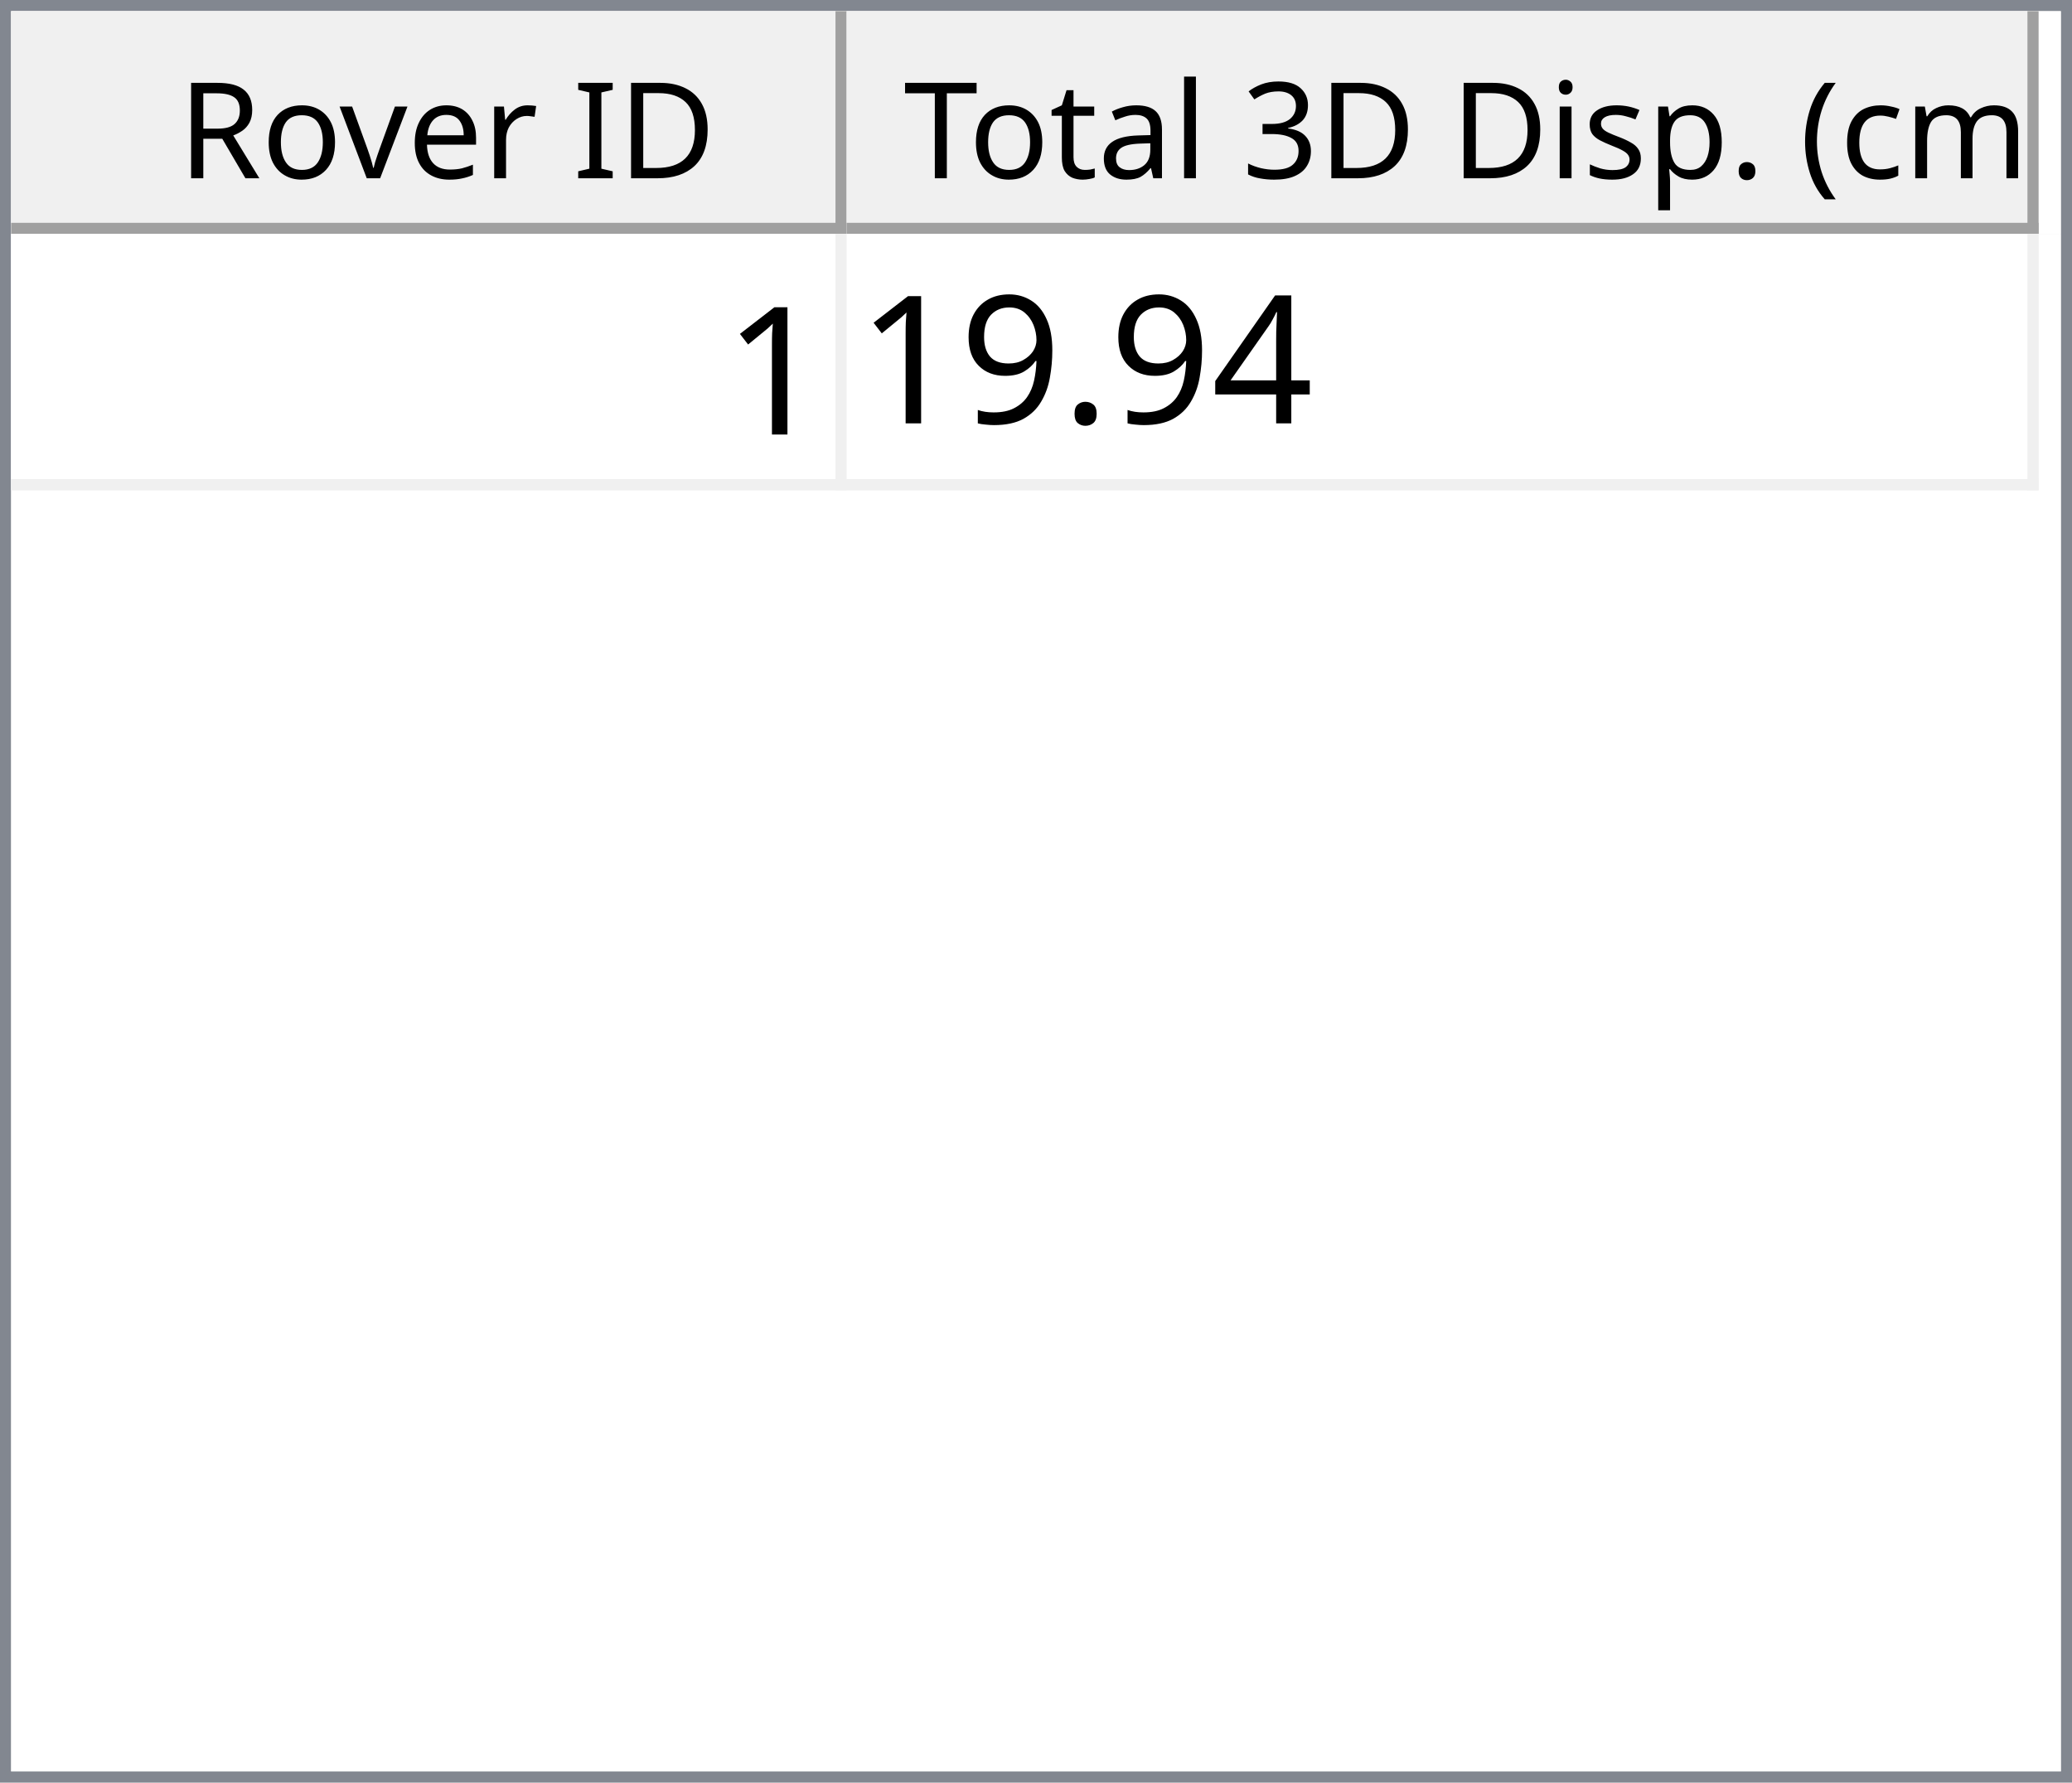
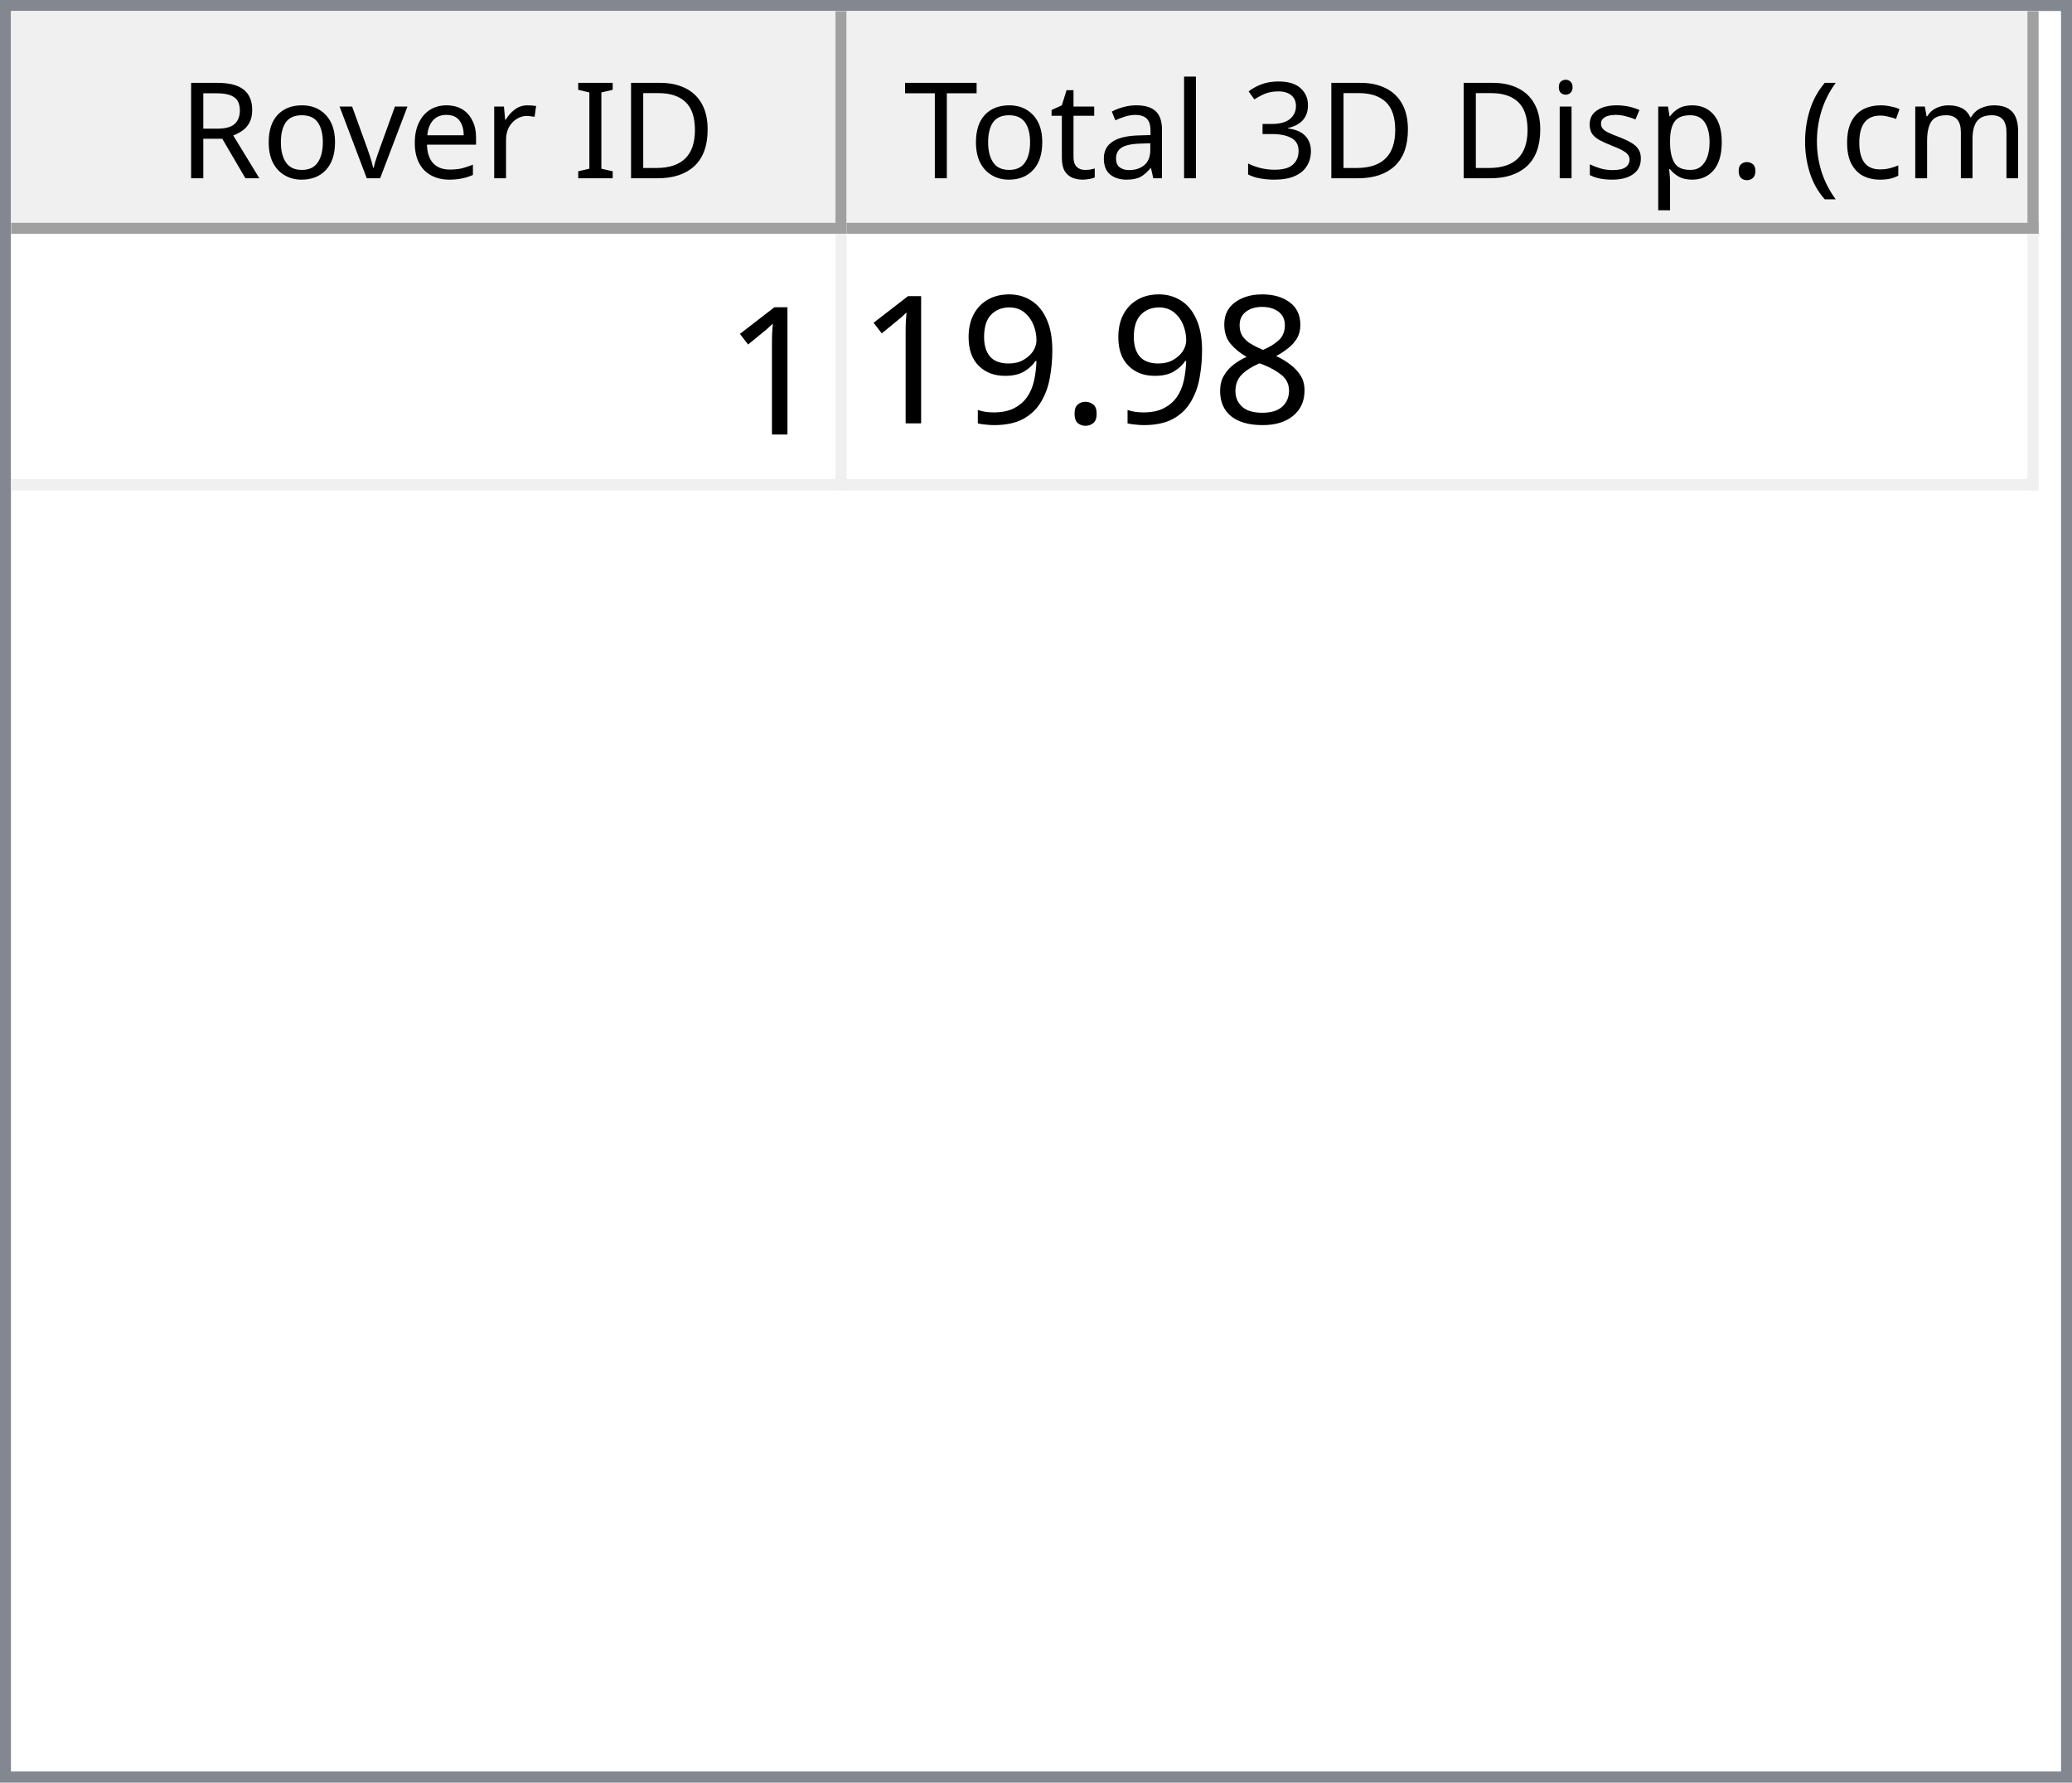
<svg xmlns="http://www.w3.org/2000/svg" style="fill-opacity:1; color-rendering:auto; color-interpolation:auto; text-rendering:auto; stroke:black; stroke-linecap:square; stroke-miterlimit:10; shape-rendering:auto; stroke-opacity:1; fill:black; stroke-dasharray:none; font-weight:normal; stroke-width:1; font-family:'Dialog'; font-style:normal; stroke-linejoin:miter; font-size:12px; stroke-dashoffset:0; image-rendering:auto;" width="186" height="160">
  <defs id="genericDefs" />
  <g>
    <defs id="defs1">
      <clipPath clipPathUnits="userSpaceOnUse" id="clipPath1">
        <path d="M0 0 L186 0 L186 160 L0 160 L0 0 Z" />
      </clipPath>
      <clipPath clipPathUnits="userSpaceOnUse" id="clipPath2">
        <path d="M0 0 L0 160 L186 160 L186 0 Z" />
      </clipPath>
      <clipPath clipPathUnits="userSpaceOnUse" id="clipPath3">
        <path d="M0 0 L0 20 L184 20 L184 0 Z" />
      </clipPath>
      <clipPath clipPathUnits="userSpaceOnUse" id="clipPath4">
        <path d="M0 0 L0 20 L75 20 L75 0 Z" />
      </clipPath>
      <clipPath clipPathUnits="userSpaceOnUse" id="clipPath5">
        <path d="M1 1 L1 19 L74 19 L74 1 Z" />
      </clipPath>
      <clipPath clipPathUnits="userSpaceOnUse" id="clipPath6">
        <path d="M0 0 L0 18 L73 18 L73 0 Z" />
      </clipPath>
      <clipPath clipPathUnits="userSpaceOnUse" id="clipPath7">
        <path d="M-0.5 -0.5 L-0.5 19.5 L74.5 19.5 L74.5 -0.5 Z" />
      </clipPath>
      <clipPath clipPathUnits="userSpaceOnUse" id="clipPath8">
        <path d="M0 0 L0 20 L107 20 L107 0 Z" />
      </clipPath>
      <clipPath clipPathUnits="userSpaceOnUse" id="clipPath9">
        <path d="M1 1 L1 19 L106 19 L106 1 Z" />
      </clipPath>
      <clipPath clipPathUnits="userSpaceOnUse" id="clipPath10">
        <path d="M0 0 L0 18 L105 18 L105 0 Z" />
      </clipPath>
      <clipPath clipPathUnits="userSpaceOnUse" id="clipPath11">
        <path d="M-0.5 -0.5 L-0.5 19.5 L106.5 19.5 L106.5 -0.5 Z" />
      </clipPath>
      <clipPath clipPathUnits="userSpaceOnUse" id="clipPath12">
        <path d="M0 0 L0 138 L184 138 L184 0 Z" />
      </clipPath>
      <clipPath clipPathUnits="userSpaceOnUse" id="clipPath13">
        <path d="M0 0 L0 23 L182 23 L182 0 Z" />
      </clipPath>
      <clipPath clipPathUnits="userSpaceOnUse" id="clipPath14">
        <path d="M-0.5 -0.5 L-0.5 22.5 L181.5 22.5 L181.5 -0.5 Z" />
      </clipPath>
      <clipPath clipPathUnits="userSpaceOnUse" id="clipPath15">
        <path d="M0 0 L0 22 L74 22 L74 0 Z" />
      </clipPath>
      <clipPath clipPathUnits="userSpaceOnUse" id="clipPath16">
        <path d="M0 0 L0 22 L106 22 L106 0 Z" />
      </clipPath>
      <font horiz-adv-x="64.551" id="font1">
        <font-face ascent="107.91" descent="25.098" units-per-em="100" style="font-style:normal; font-family:Segoe UI; font-weight:normal;" />
        <missing-glyph horiz-adv-x="64.551" d="M8.109 0 L8.109 68.266 L56.453 68.266 L56.453 0 L8.109 0 ZM15.328 7.234 L49.219 7.234 L49.219 61.031 L15.328 61.031 L15.328 7.234 Z" />
        <glyph unicode="D" horiz-adv-x="70.117" d="M9.188 0 L9.188 70.016 L28.516 70.016 Q65.531 70.016 65.531 35.891 Q65.531 19.672 55.25 9.836 Q44.969 0 27.734 0 L9.188 0 ZM17.391 62.594 L17.391 7.422 L27.828 7.422 Q41.609 7.422 49.273 14.797 Q56.938 22.172 56.938 35.688 Q56.938 62.594 28.328 62.594 L17.391 62.594 Z" />
        <glyph unicode="I" horiz-adv-x="26.611" d="M17.391 0 L9.188 0 L9.188 70.016 L17.391 70.016 L17.391 0 Z" />
        <glyph unicode=" " horiz-adv-x="27.393" d="" />
        <glyph unicode="r" horiz-adv-x="34.766" d="M34.188 41.891 Q32.078 43.5 28.125 43.5 Q23 43.5 19.555 38.672 Q16.109 33.844 16.109 25.484 L16.109 0 L8.109 0 L8.109 50 L16.109 50 L16.109 39.703 L16.312 39.703 Q18.016 44.969 21.531 47.922 Q25.047 50.875 29.391 50.875 Q32.516 50.875 34.188 50.203 L34.188 41.891 Z" />
        <glyph unicode="e" horiz-adv-x="52.295" d="M48.297 23 L12.984 23 Q13.188 14.656 17.484 10.109 Q21.781 5.562 29.297 5.562 Q37.75 5.562 44.828 11.141 L44.828 3.609 Q38.234 -1.172 27.391 -1.172 Q16.797 -1.172 10.742 5.641 Q4.688 12.453 4.688 24.812 Q4.688 36.469 11.305 43.82 Q17.922 51.172 27.734 51.172 Q37.547 51.172 42.922 44.828 Q48.297 38.484 48.297 27.203 L48.297 23 ZM40.094 29.781 Q40.047 36.719 36.75 40.578 Q33.453 44.438 27.594 44.438 Q21.922 44.438 17.969 40.383 Q14.016 36.328 13.094 29.781 L40.094 29.781 Z" />
        <glyph unicode="v" horiz-adv-x="47.9" d="M47.406 50 L27.484 0 L19.625 0 L0.688 50 L9.469 50 L22.172 13.672 Q23.578 9.672 23.922 6.688 L24.125 6.688 Q24.609 10.453 25.688 13.484 L38.969 50 L47.406 50 Z" />
        <glyph unicode="o" horiz-adv-x="58.594" d="M29 -1.172 Q17.922 -1.172 11.305 5.836 Q4.688 12.844 4.688 24.422 Q4.688 37.016 11.57 44.094 Q18.453 51.172 30.172 51.172 Q41.359 51.172 47.633 44.289 Q53.906 37.406 53.906 25.203 Q53.906 13.234 47.141 6.031 Q40.375 -1.172 29 -1.172 ZM29.594 44.438 Q21.875 44.438 17.383 39.188 Q12.891 33.938 12.891 24.703 Q12.891 15.828 17.43 10.695 Q21.969 5.562 29.594 5.562 Q37.359 5.562 41.531 10.594 Q45.703 15.625 45.703 24.906 Q45.703 34.281 41.531 39.359 Q37.359 44.438 29.594 44.438 Z" />
        <glyph unicode="R" horiz-adv-x="59.814" d="M59.375 0 L49.609 0 L37.891 19.625 Q36.281 22.359 34.766 24.289 Q33.25 26.219 31.664 27.438 Q30.078 28.656 28.25 29.219 Q26.422 29.781 24.125 29.781 L17.391 29.781 L17.391 0 L9.188 0 L9.188 70.016 L30.078 70.016 Q34.672 70.016 38.555 68.867 Q42.438 67.719 45.289 65.375 Q48.141 63.031 49.758 59.547 Q51.375 56.062 51.375 51.375 Q51.375 47.703 50.273 44.656 Q49.172 41.609 47.148 39.211 Q45.125 36.812 42.266 35.133 Q39.406 33.453 35.844 32.516 L35.844 32.328 Q37.594 31.547 38.891 30.547 Q40.188 29.547 41.359 28.18 Q42.531 26.812 43.68 25.078 Q44.828 23.344 46.234 21.047 L59.375 0 ZM17.391 62.594 L17.391 37.203 L28.516 37.203 Q31.594 37.203 34.203 38.133 Q36.812 39.062 38.719 40.797 Q40.625 42.531 41.703 45.047 Q42.781 47.562 42.781 50.688 Q42.781 56.297 39.141 59.445 Q35.5 62.594 28.609 62.594 L17.391 62.594 Z" />
        <glyph unicode=")" horiz-adv-x="30.176" d="M8.297 -15.922 L1.172 -15.922 Q16.406 2.344 16.406 26.812 Q16.406 51.469 1.078 70.016 L8.297 70.016 Q23.531 52.156 23.531 26.703 Q23.531 1.375 8.297 -15.922 Z" />
        <glyph unicode="m" horiz-adv-x="86.133" d="M79.109 0 L71.094 0 L71.094 28.719 Q71.094 37.016 68.531 40.727 Q65.969 44.438 59.906 44.438 Q54.781 44.438 51.195 39.75 Q47.609 35.062 47.609 28.516 L47.609 0 L39.594 0 L39.594 29.688 Q39.594 44.438 28.219 44.438 Q22.953 44.438 19.531 40.016 Q16.109 35.594 16.109 28.516 L16.109 0 L8.109 0 L8.109 50 L16.109 50 L16.109 42.094 L16.312 42.094 Q21.625 51.172 31.844 51.172 Q36.969 51.172 40.773 48.312 Q44.578 45.453 46 40.828 Q51.562 51.172 62.594 51.172 Q79.109 51.172 79.109 30.812 L79.109 0 Z" />
        <glyph unicode="c" horiz-adv-x="46.191" d="M42.188 2.297 Q36.422 -1.172 28.516 -1.172 Q17.828 -1.172 11.258 5.789 Q4.688 12.75 4.688 23.828 Q4.688 36.188 11.766 43.68 Q18.844 51.172 30.672 51.172 Q37.25 51.172 42.281 48.734 L42.281 40.531 Q36.719 44.438 30.375 44.438 Q22.703 44.438 17.797 38.945 Q12.891 33.453 12.891 24.516 Q12.891 15.719 17.508 10.641 Q22.125 5.562 29.891 5.562 Q36.422 5.562 42.188 9.906 L42.188 2.297 Z" />
        <glyph unicode="(" horiz-adv-x="30.176" d="M29.109 -15.922 L21.969 -15.922 Q6.844 1.375 6.844 26.703 Q6.844 52.156 21.969 70.016 L29.203 70.016 Q13.875 51.469 13.875 26.812 Q13.875 2.344 29.109 -15.922 Z" />
        <glyph unicode="." horiz-adv-x="21.68" d="M10.891 -1.078 Q8.641 -1.078 7.055 0.539 Q5.469 2.156 5.469 4.391 Q5.469 6.641 7.055 8.273 Q8.641 9.906 10.891 9.906 Q13.188 9.906 14.797 8.273 Q16.406 6.641 16.406 4.391 Q16.406 2.156 14.797 0.539 Q13.188 -1.078 10.891 -1.078 Z" />
        <glyph unicode="p" horiz-adv-x="58.789" d="M16.312 7.234 L16.109 7.234 L16.109 -23 L8.109 -23 L8.109 50 L16.109 50 L16.109 41.219 L16.312 41.219 Q22.219 51.172 33.594 51.172 Q43.266 51.172 48.688 44.461 Q54.109 37.75 54.109 26.469 Q54.109 13.922 48 6.375 Q41.891 -1.172 31.297 -1.172 Q21.578 -1.172 16.312 7.234 ZM16.109 27.391 L16.109 20.406 Q16.109 14.203 20.141 9.883 Q24.172 5.562 30.375 5.562 Q37.641 5.562 41.773 11.133 Q45.906 16.703 45.906 26.609 Q45.906 34.969 42.047 39.703 Q38.188 44.438 31.594 44.438 Q24.609 44.438 20.359 39.578 Q16.109 34.719 16.109 27.391 Z" />
        <glyph unicode="s" horiz-adv-x="42.432" d="M5.078 1.812 L5.078 10.406 Q11.625 5.562 19.484 5.562 Q30.031 5.562 30.031 12.594 Q30.031 14.594 29.125 15.992 Q28.219 17.391 26.68 18.461 Q25.141 19.531 23.07 20.383 Q21 21.234 18.609 22.172 Q15.281 23.484 12.766 24.828 Q10.25 26.172 8.57 27.859 Q6.891 29.547 6.031 31.695 Q5.172 33.844 5.172 36.719 Q5.172 40.234 6.789 42.945 Q8.406 45.656 11.086 47.484 Q13.766 49.312 17.211 50.242 Q20.656 51.172 24.312 51.172 Q30.812 51.172 35.938 48.922 L35.938 40.828 Q30.422 44.438 23.25 44.438 Q21 44.438 19.195 43.922 Q17.391 43.406 16.094 42.477 Q14.797 41.547 14.086 40.258 Q13.375 38.969 13.375 37.406 Q13.375 35.453 14.086 34.133 Q14.797 32.812 16.164 31.789 Q17.531 30.766 19.484 29.938 Q21.438 29.109 23.922 28.125 Q27.25 26.859 29.883 25.516 Q32.516 24.172 34.375 22.484 Q36.234 20.797 37.234 18.602 Q38.234 16.406 38.234 13.375 Q38.234 9.672 36.602 6.938 Q34.969 4.203 32.234 2.398 Q29.5 0.594 25.93 -0.289 Q22.359 -1.172 18.453 -1.172 Q10.75 -1.172 5.078 1.812 Z" />
        <glyph unicode="i" horiz-adv-x="24.219" d="M12.203 62.703 Q10.062 62.703 8.547 64.164 Q7.031 65.625 7.031 67.875 Q7.031 70.125 8.547 71.609 Q10.062 73.094 12.203 73.094 Q14.406 73.094 15.945 71.609 Q17.484 70.125 17.484 67.875 Q17.484 65.719 15.945 64.211 Q14.406 62.703 12.203 62.703 ZM16.109 0 L8.109 0 L8.109 50 L16.109 50 L16.109 0 Z" />
        <glyph unicode="3" horiz-adv-x="53.906" d="M46.531 19.828 Q46.531 15.094 44.75 11.211 Q42.969 7.328 39.719 4.57 Q36.469 1.812 31.93 0.297 Q27.391 -1.219 21.922 -1.219 Q11.922 -1.219 6 2.594 L6 11.188 Q13.094 5.609 22.219 5.609 Q25.875 5.609 28.828 6.539 Q31.781 7.469 33.906 9.227 Q36.031 10.984 37.18 13.477 Q38.328 15.969 38.328 19.094 Q38.328 32.812 18.797 32.812 L12.984 32.812 L12.984 39.594 L18.5 39.594 Q35.797 39.594 35.797 52.484 Q35.797 64.406 22.609 64.406 Q15.188 64.406 8.688 59.422 L8.688 67.188 Q15.375 71.188 24.609 71.188 Q29 71.188 32.57 69.969 Q36.141 68.75 38.68 66.555 Q41.219 64.359 42.609 61.281 Q44 58.203 44 54.5 Q44 40.672 30.031 36.719 L30.031 36.531 Q33.594 36.141 36.625 34.797 Q39.656 33.453 41.852 31.305 Q44.047 29.156 45.289 26.25 Q46.531 23.344 46.531 19.828 Z" />
        <glyph unicode="l" horiz-adv-x="24.219" d="M16.109 0 L8.109 0 L8.109 74.031 L16.109 74.031 L16.109 0 Z" />
        <glyph unicode="a" horiz-adv-x="50.879" d="M43.891 0 L35.891 0 L35.891 7.812 L35.688 7.812 Q30.469 -1.172 20.312 -1.172 Q12.844 -1.172 8.617 2.781 Q4.391 6.734 4.391 13.281 Q4.391 27.297 20.906 29.594 L35.891 31.688 Q35.891 44.438 25.594 44.438 Q16.547 44.438 9.281 38.281 L9.281 46.484 Q16.656 51.172 26.266 51.172 Q43.891 51.172 43.891 32.516 L43.891 0 ZM35.891 25.297 L23.828 23.641 Q18.266 22.859 15.43 20.875 Q12.594 18.891 12.594 13.875 Q12.594 10.203 15.211 7.883 Q17.828 5.562 22.172 5.562 Q28.125 5.562 32.008 9.742 Q35.891 13.922 35.891 20.312 L35.891 25.297 Z" />
        <glyph unicode="t" horiz-adv-x="33.887" d="M31.297 0.484 Q28.469 -1.078 23.828 -1.078 Q10.688 -1.078 10.688 13.578 L10.688 43.172 L2.094 43.172 L2.094 50 L10.688 50 L10.688 62.203 L18.703 64.797 L18.703 50 L31.297 50 L31.297 43.172 L18.703 43.172 L18.703 14.984 Q18.703 9.969 20.414 7.82 Q22.125 5.672 26.078 5.672 Q29.109 5.672 31.297 7.328 L31.297 0.484 Z" />
        <glyph unicode="T" horiz-adv-x="52.393" d="M50.594 62.594 L30.375 62.594 L30.375 0 L22.172 0 L22.172 62.594 L2 62.594 L2 70.016 L50.594 70.016 L50.594 62.594 Z" />
      </font>
      <font horiz-adv-x="75.0" id="font2">
        <font-face ascent="100.537" descent="21.973" units-per-em="100" style="font-style:normal; font-family:sans-serif; font-weight:normal;" />
        <missing-glyph horiz-adv-x="75.0" d="M12.5 0 L12.5 62.5 L62.5 62.5 L62.5 0 L12.5 0 ZM14.062 1.562 L60.938 1.562 L60.938 60.938 L14.062 60.938 L14.062 1.562 Z" />
        <glyph unicode="1" horiz-adv-x="55.615" d="M37.25 0 L28.469 0 L28.469 56 Q25.297 52.984 20.141 49.953 Q14.984 46.922 10.891 45.406 L10.891 53.906 Q18.266 57.375 23.781 62.305 Q29.297 67.234 31.594 71.875 L37.25 71.875 L37.25 0 Z" />
-         <glyph unicode="4" horiz-adv-x="55.615" d="M32.328 0 L32.328 17.141 L1.266 17.141 L1.266 25.203 L33.938 71.578 L41.109 71.578 L41.109 25.203 L50.781 25.203 L50.781 17.141 L41.109 17.141 L41.109 0 L32.328 0 ZM32.328 25.203 L32.328 57.469 L9.906 25.203 L32.328 25.203 Z" />
+         <glyph unicode="8" horiz-adv-x="55.615" d="M17.672 38.812 Q12.203 40.828 9.57 44.539 Q6.938 48.25 6.938 53.422 Q6.938 61.234 12.555 66.555 Q18.172 71.875 27.484 71.875 Q36.859 71.875 42.578 66.43 Q48.297 60.984 48.297 53.172 Q48.297 48.188 45.68 44.508 Q43.062 40.828 37.75 38.812 Q44.344 36.672 47.781 31.883 Q51.219 27.094 51.219 20.453 Q51.219 11.281 44.727 5.031 Q38.234 -1.219 27.641 -1.219 Q17.047 -1.219 10.547 5.055 Q4.047 11.328 4.047 20.703 Q4.047 27.688 7.594 32.398 Q11.141 37.109 17.672 38.812 ZM15.922 53.719 Q15.922 48.641 19.195 45.414 Q22.469 42.188 27.688 42.188 Q32.766 42.188 36.016 45.383 Q39.266 48.578 39.266 53.219 Q39.266 58.062 35.914 61.359 Q32.562 64.656 27.594 64.656 Q22.562 64.656 19.242 61.43 Q15.922 58.203 15.922 53.719 ZM13.094 20.656 Q13.094 16.891 14.875 13.375 Q16.656 9.859 20.172 7.93 Q23.688 6 27.734 6 Q34.031 6 38.133 10.055 Q42.234 14.109 42.234 20.359 Q42.234 26.703 38.016 30.859 Q33.797 35.016 27.438 35.016 Q21.234 35.016 17.164 30.914 Q13.094 26.812 13.094 20.656 Z" />
        <glyph unicode="." horiz-adv-x="27.783" d="M9.078 0 L9.078 10.016 L19.094 10.016 L19.094 0 L9.078 0 Z" />
        <glyph unicode="9" horiz-adv-x="55.615" d="M5.469 16.547 L13.922 17.328 Q14.984 11.375 18.016 8.688 Q21.047 6 25.781 6 Q29.828 6 32.883 7.859 Q35.938 9.719 37.891 12.82 Q39.844 15.922 41.164 21.195 Q42.484 26.469 42.484 31.938 Q42.484 32.516 42.438 33.688 Q39.797 29.5 35.234 26.883 Q30.672 24.266 25.344 24.266 Q16.453 24.266 10.305 30.711 Q4.156 37.156 4.156 47.703 Q4.156 58.594 10.578 65.234 Q17 71.875 26.656 71.875 Q33.641 71.875 39.43 68.117 Q45.219 64.359 48.219 57.398 Q51.219 50.438 51.219 37.25 Q51.219 23.531 48.242 15.406 Q45.266 7.281 39.383 3.031 Q33.5 -1.219 25.594 -1.219 Q17.188 -1.219 11.867 3.445 Q6.547 8.109 5.469 16.547 ZM41.453 48.141 Q41.453 55.719 37.43 60.156 Q33.406 64.594 27.734 64.594 Q21.875 64.594 17.531 59.812 Q13.188 55.031 13.188 47.406 Q13.188 40.578 17.312 36.305 Q21.438 32.031 27.484 32.031 Q33.594 32.031 37.523 36.305 Q41.453 40.578 41.453 48.141 Z" />
      </font>
    </defs>
    <g style="fill:white; stroke:white;">
      <rect x="0" y="0" width="186" style="clip-path:url(#clipPath1); stroke:none;" height="160" />
    </g>
    <g style="fill:white; text-rendering:optimizeSpeed; color-rendering:optimizeSpeed; image-rendering:optimizeSpeed; shape-rendering:crispEdges; stroke:white; color-interpolation:sRGB;">
      <rect x="0" width="186" height="160" y="0" style="stroke:none;" />
      <path style="stroke:none;" d="M0 160 L186 160 L186 0 L0 0 Z" />
    </g>
    <g style="fill:rgb(240,240,240); font-family:'Segoe UI'; stroke:rgb(240,240,240);">
      <rect x="0" y="0" width="186" style="clip-path:url(#clipPath2); stroke:none;" height="160" />
    </g>
    <g style="fill:rgb(130,135,144); font-family:'Segoe UI'; stroke:rgb(130,135,144);">
      <path d="M0 0 L186 0 L186 160 L0 160 L0 0 ZM1 1 L185 1 L185 159 L1 159 L1 1 Z" style="fill-rule:evenodd; clip-path:url(#clipPath2); stroke:none;" />
    </g>
    <g style="fill:white; font-family:'Segoe UI'; stroke:white;" transform="translate(1,1)">
      <rect x="0" y="0" width="184" style="clip-path:url(#clipPath3); stroke:none;" height="20" />
    </g>
    <g style="fill:rgb(240,240,240); font-family:'Segoe UI'; stroke:rgb(240,240,240);" transform="translate(1,1)">
      <rect x="0" y="0" width="75" style="clip-path:url(#clipPath4); stroke:none;" height="20" />
    </g>
    <g style="font-family:'Segoe UI';" transform="translate(2,2)">
      <text x="14" xml:space="preserve" y="14" style="clip-path:url(#clipPath6); stroke:none;">Rover ID</text>
    </g>
    <g style="fill:rgb(160,160,160); font-family:'Segoe UI'; stroke:rgb(160,160,160); stroke-linejoin:bevel;" transform="translate(1.5,1.5)">
      <line x1="74" x2="74" y1="0" style="fill:none; clip-path:url(#clipPath7);" y2="19" />
    </g>
    <g style="fill:rgb(160,160,160); font-family:'Segoe UI'; stroke:rgb(160,160,160); stroke-linejoin:bevel;" transform="matrix(1,0,0,1,1,1) translate(0.5,0.5)">
      <line x1="0" x2="74" y1="19" style="fill:none; clip-path:url(#clipPath7);" y2="19" />
    </g>
    <g style="fill:rgb(240,240,240); font-family:'Segoe UI'; stroke:rgb(240,240,240);" transform="translate(76,1)">
      <rect x="0" y="0" width="107" style="clip-path:url(#clipPath8); stroke:none;" height="20" />
    </g>
    <g style="font-family:'Segoe UI';" transform="translate(77,2)">
      <text x="1" xml:space="preserve" y="14" style="clip-path:url(#clipPath10); stroke:none;"> Total 3D Disp. (cm)</text>
    </g>
    <g style="fill:rgb(160,160,160); font-family:'Segoe UI'; stroke:rgb(160,160,160); stroke-linejoin:bevel;" transform="translate(76.5,1.5)">
      <line x1="106" x2="106" y1="0" style="fill:none; clip-path:url(#clipPath11);" y2="19" />
    </g>
    <g style="fill:rgb(160,160,160); font-family:'Segoe UI'; stroke:rgb(160,160,160); stroke-linejoin:bevel;" transform="matrix(1,0,0,1,76,1) translate(0.5,0.5)">
      <line x1="0" x2="106" y1="19" style="fill:none; clip-path:url(#clipPath11);" y2="19" />
    </g>
    <g style="fill:white; font-family:'Segoe UI'; stroke:white;" transform="translate(1,21)">
      <rect x="0" y="0" width="184" style="clip-path:url(#clipPath12); stroke:none;" height="138" />
    </g>
    <g style="fill:rgb(240,240,240); font-size:16px; font-family:sans-serif; stroke:rgb(240,240,240);" transform="translate(1,21)">
      <rect x="0" y="0" width="182" style="clip-path:url(#clipPath13); stroke:none;" height="23" />
      <line transform="translate(0.5,0.5)" x1="0" x2="181" y1="22" style="clip-path:url(#clipPath14); fill:none; stroke-linejoin:bevel;" y2="22" />
    </g>
    <g transform="matrix(1,0,0,1,1,21) translate(0.5,0.5)" style="fill:rgb(240,240,240); font-size:16px; font-family:sans-serif; stroke:rgb(240,240,240); stroke-linejoin:bevel;">
      <line x1="74" x2="74" y1="0" style="fill:none; clip-path:url(#clipPath14);" y2="22" />
    </g>
    <g transform="matrix(1,0,0,1,1,21) translate(0.5,0.5)" style="fill:rgb(240,240,240); font-size:16px; font-family:sans-serif; stroke:rgb(240,240,240); stroke-linejoin:bevel;">
      <line x1="181" x2="181" y1="0" style="fill:none; clip-path:url(#clipPath14);" y2="22" />
    </g>
    <g style="fill:white; font-size:16px; font-family:sans-serif; stroke:white;" transform="matrix(1,0,0,1,1,21)">
      <rect x="0" y="0" width="74" style="clip-path:url(#clipPath15); stroke:none;" height="22" />
      <text x="64" y="18" style="fill:black; clip-path:url(#clipPath15); stroke:none;" xml:space="preserve">1</text>
    </g>
    <g style="fill:white; font-size:16px; font-family:sans-serif; stroke:white;" transform="matrix(1,0,0,1,1,21) translate(75,0)">
      <rect x="0" y="0" width="106" style="clip-path:url(#clipPath16); stroke:none;" height="22" />
-       <text x="1" y="17" style="fill:black; clip-path:url(#clipPath16); stroke:none;" xml:space="preserve">19.94</text>
+       <text x="1" y="17" style="fill:black; clip-path:url(#clipPath16); stroke:none;" xml:space="preserve">19.98</text>
    </g>
  </g>
</svg>
